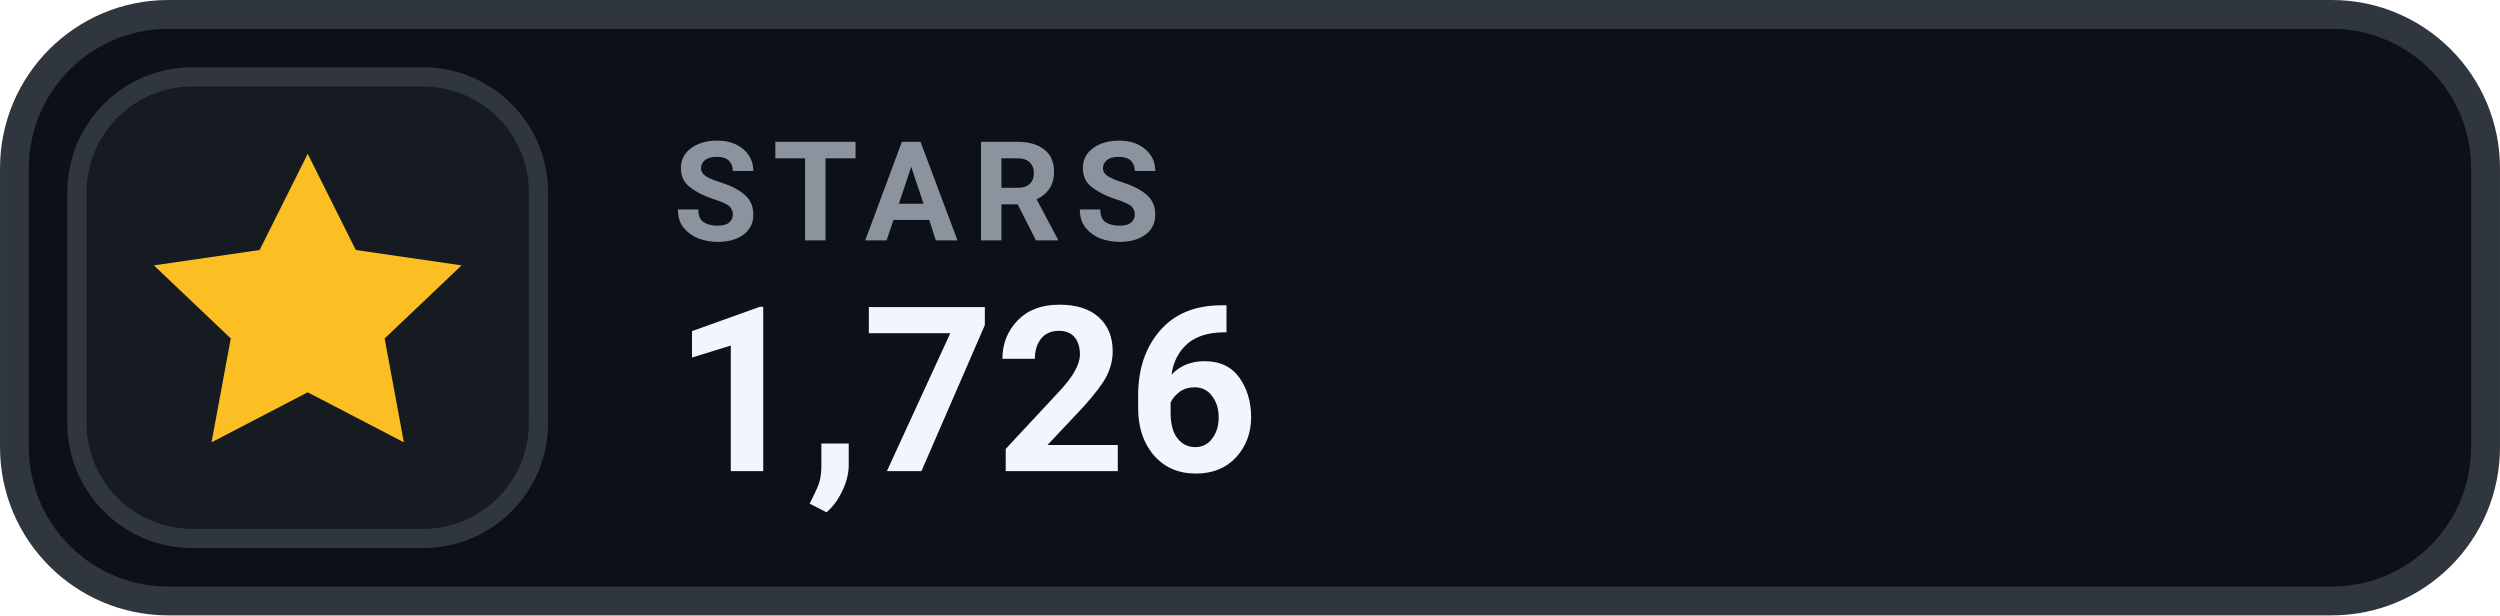
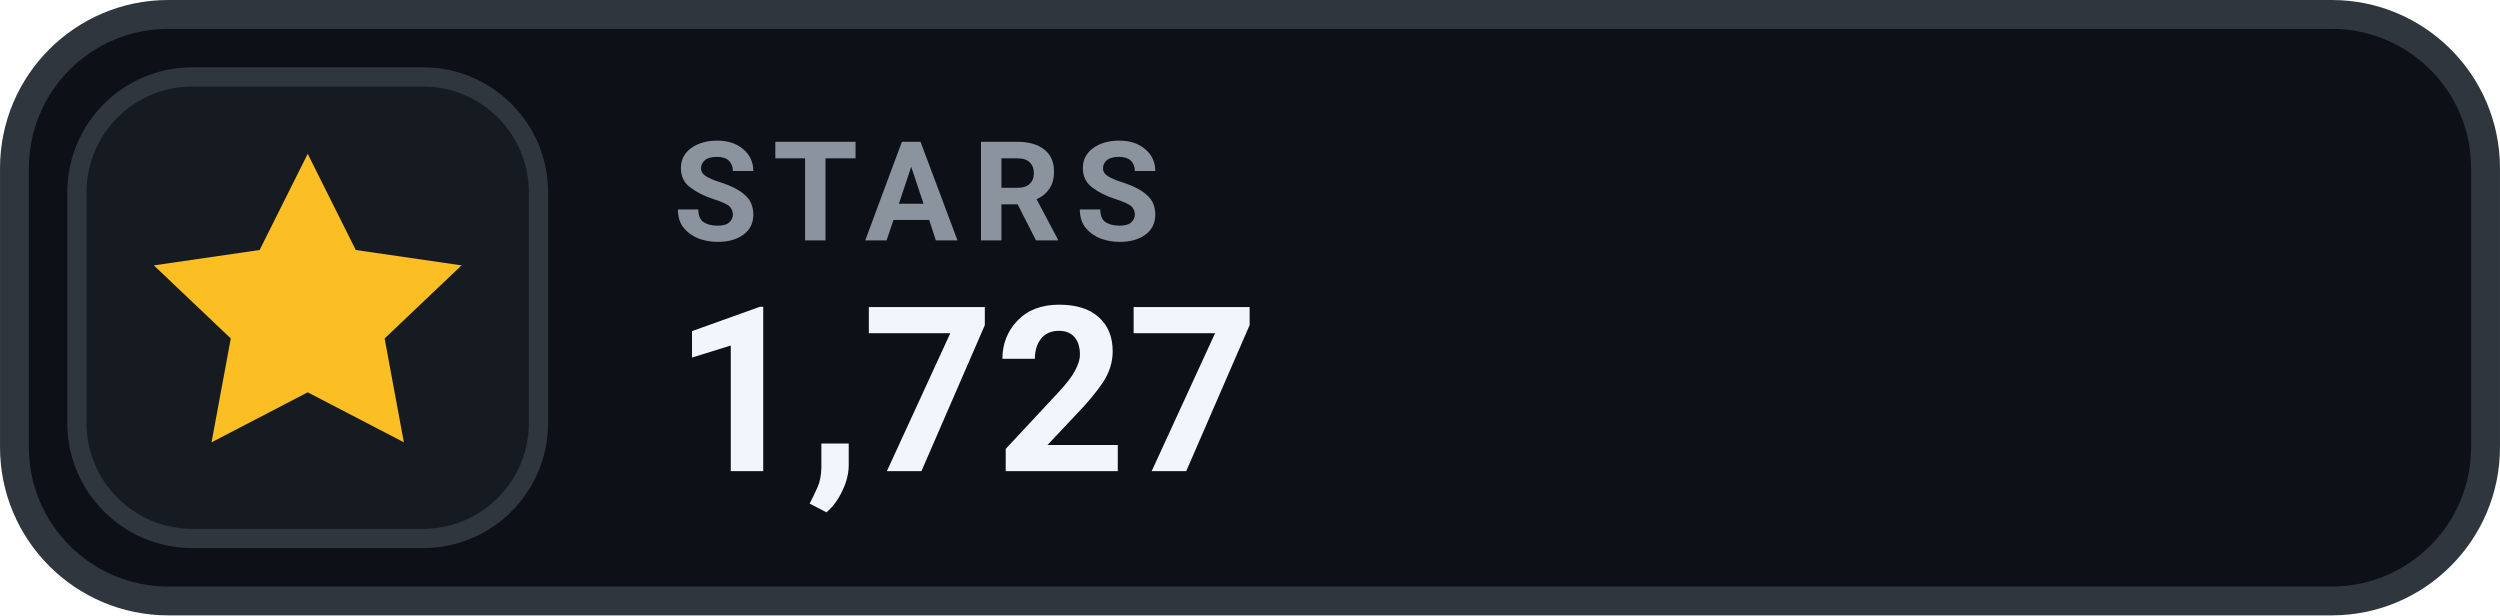
- <svg xmlns="http://www.w3.org/2000/svg" width="126" height="31.015" viewBox="0 0 130 32" role="img" aria-label="STARS 1,726">
+ <svg xmlns="http://www.w3.org/2000/svg" width="126" height="31.015" viewBox="0 0 130 32" role="img" aria-label="STARS 1,727">
  <rect x=".75" y=".75" width="128.5" height="30.5" rx="8" fill="#0D1117" stroke="#30363D" stroke-width="1.5" />
  <rect x="4" y="4" width="24" height="24" rx="6" fill="#161B22" stroke="#30363D" stroke-width="1" />
  <g transform="translate(16 16)" style="color:#FBBF24;">
    <path d="M0 -8 l2.5 5 5.5 .8 -4 3.8 1 5.4 -5 -2.6 -5 2.6 1 -5.4 -4 -3.8 5.5 -.8 Z" fill="currentColor" />
  </g>
  <text x="35" y="12.5" fill="#8B949E" font-family="-apple-system,BlinkMacSystemFont,'Segoe UI',Roboto,Helvetica,Arial,sans-serif" font-size="7.2" font-weight="700" letter-spacing=".75">STARS</text>
-   <text x="35" y="24.5" fill="#F0F6FC" font-family="-apple-system,BlinkMacSystemFont,'Segoe UI',Roboto,Helvetica,Arial,sans-serif" font-size="12" font-weight="700">1,726</text>
+   <text x="35" y="24.5" fill="#F0F6FC" font-family="-apple-system,BlinkMacSystemFont,'Segoe UI',Roboto,Helvetica,Arial,sans-serif" font-size="12" font-weight="700">1,727</text>
</svg>
